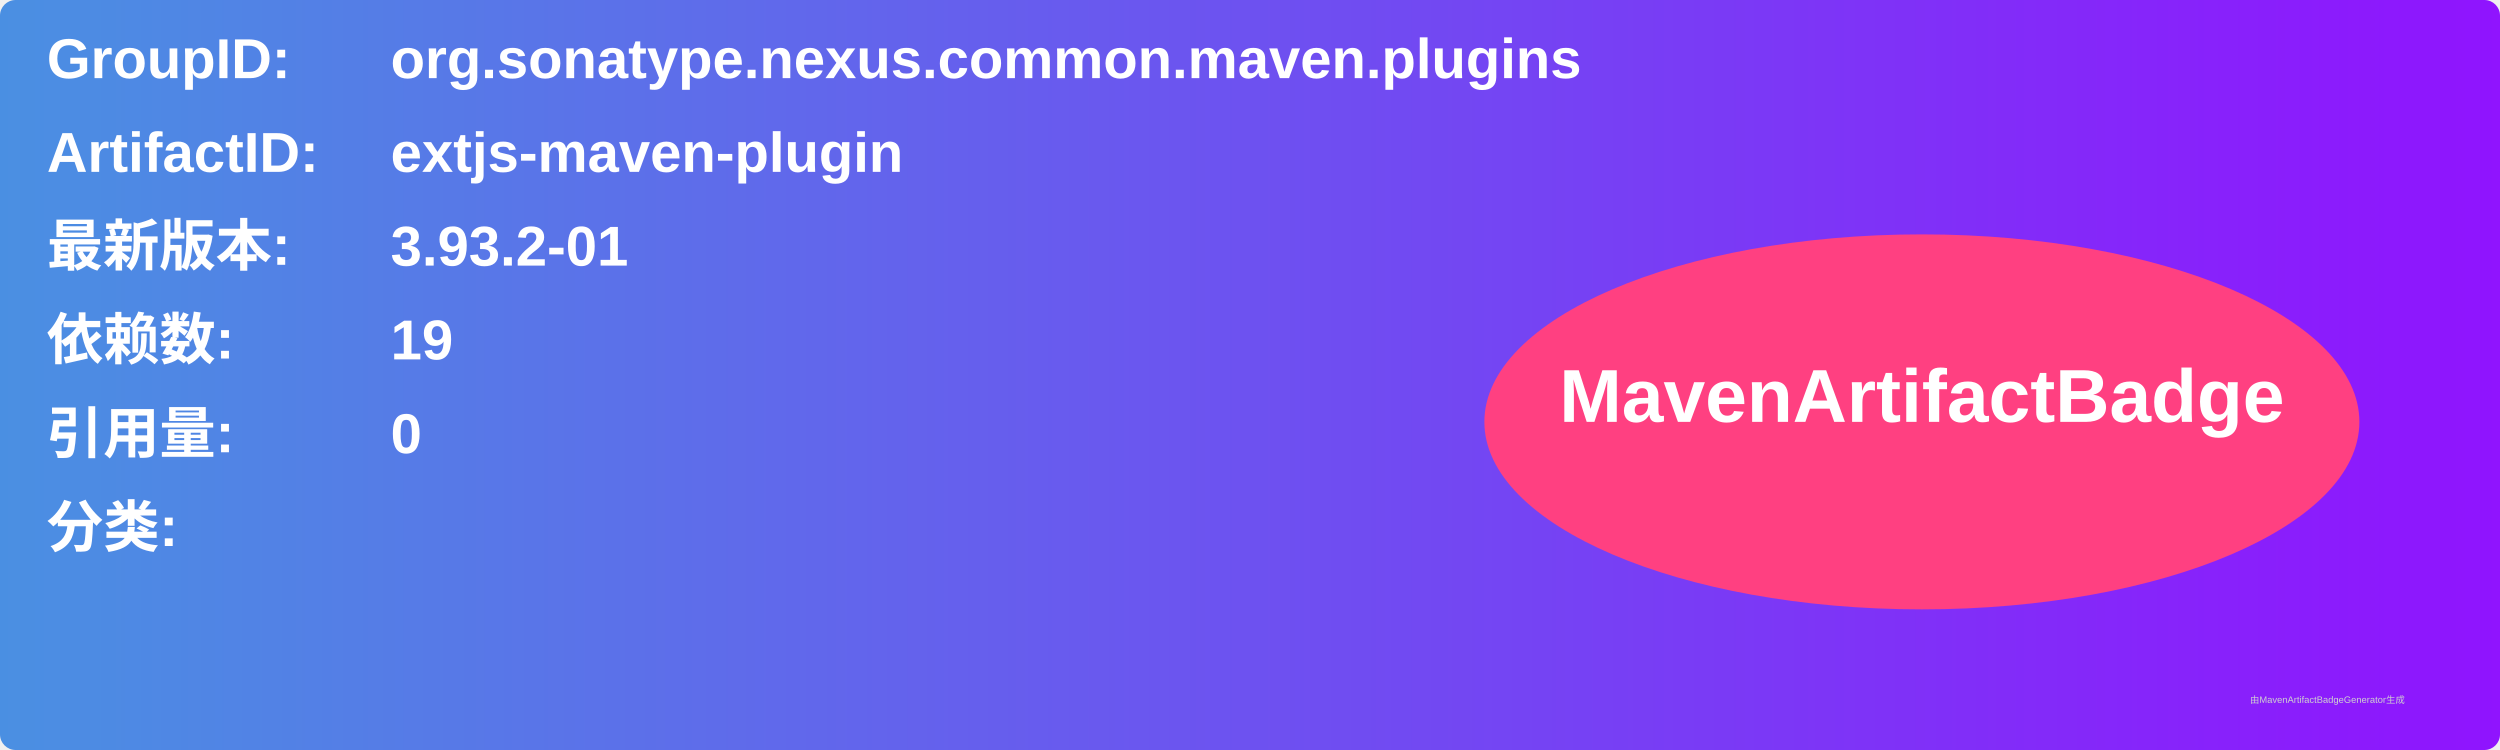
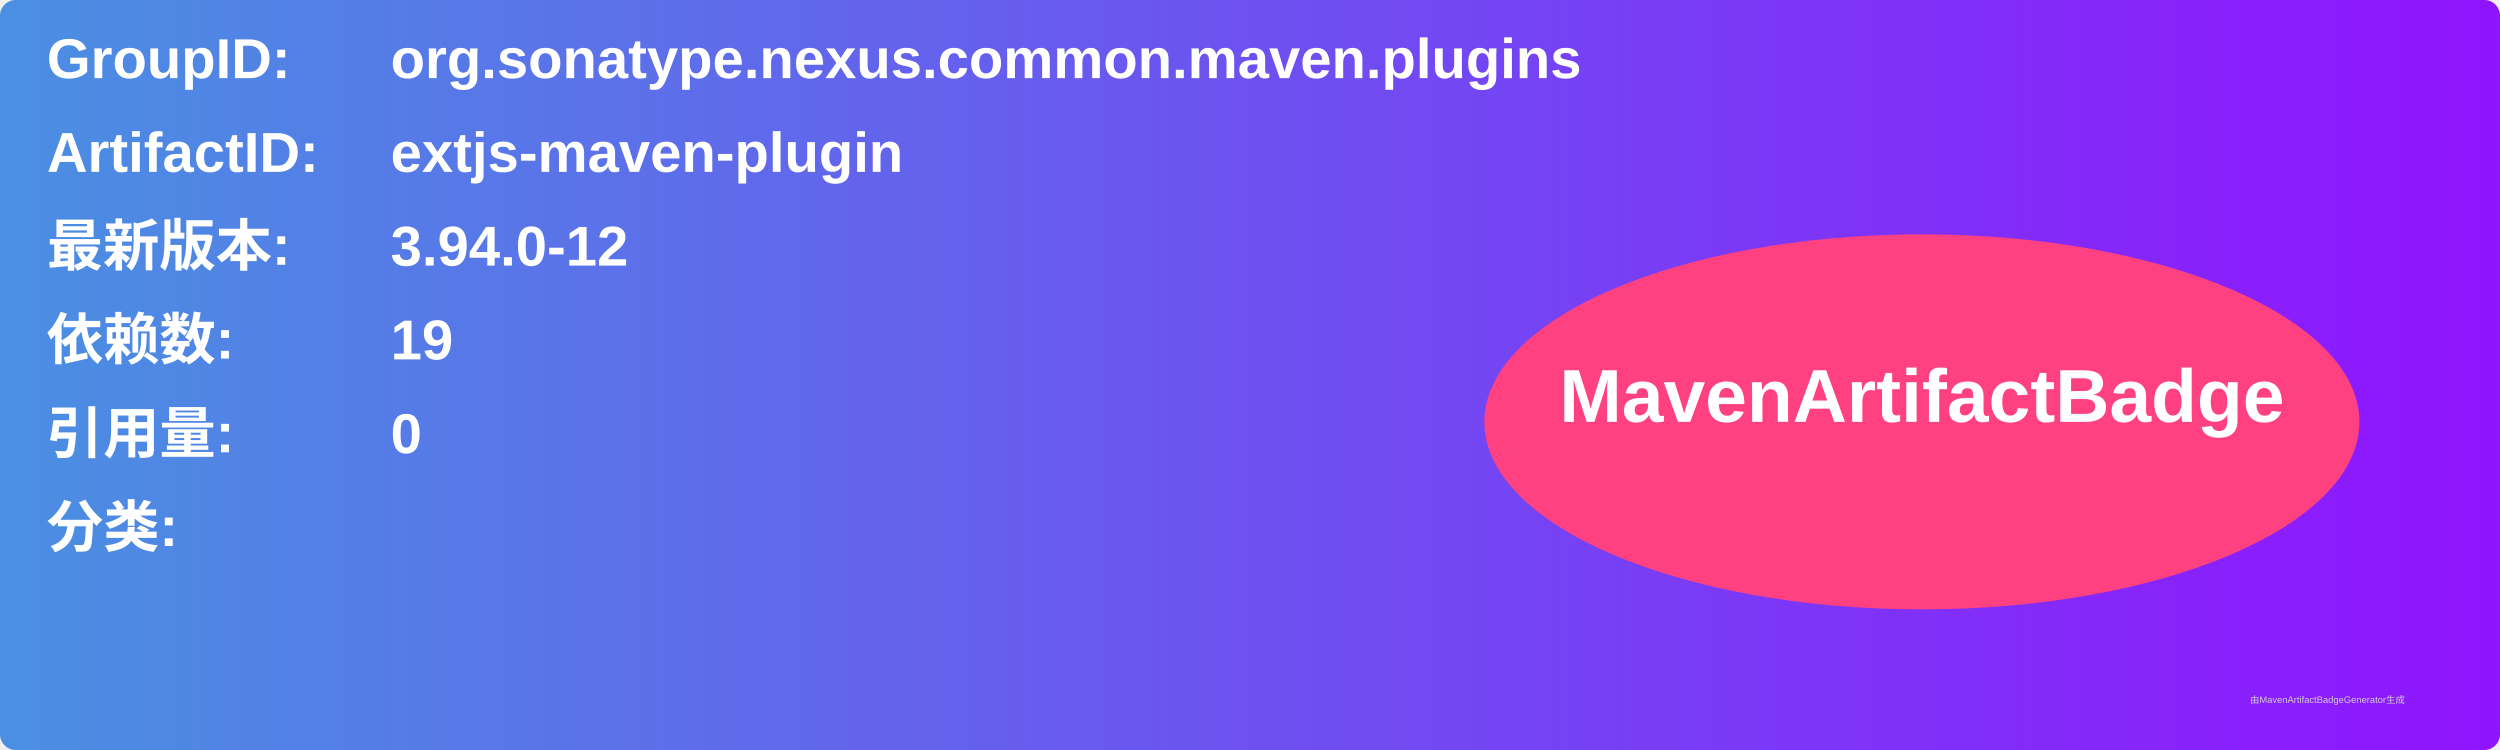
<svg xmlns="http://www.w3.org/2000/svg" width="800" height="240" viewBox="0 0 800 240">
  <linearGradient id="grad" x1="0%" y1="0%" x2="100%" y2="0%">
    <stop offset="0%" stop-color="#4a90e2" />
    <stop offset="100%" stop-color="#9013fe" />
  </linearGradient>
  <rect width="100%" height="100%" rx="5" ry="5" fill="url(#grad)" />
  <g transform="translate(15, 15)">
    <text x="0" y="10" font-family="Arial" font-size="18" fill="white" font-weight="bold" width="260">GroupID:</text>
    <text x="110" y="10" font-family="Arial" font-size="18" fill="white" font-weight="bold" width="460">org.sonatype.nexus.common.maven.plugins</text>
    <text x="0" y="40" font-family="Arial" font-size="18" fill="white" font-weight="bold" width="260">ArtifactID:</text>
    <text x="110" y="40" font-family="Arial" font-size="18" fill="white" font-weight="bold" width="460">extjs-maven-plugin</text>
    <text x="0" y="70" font-family="Arial" font-size="18" fill="white" font-weight="bold">最新版本:</text>
    <text x="110" y="70" font-family="Arial" font-size="18" fill="white" font-weight="bold">
-       <tspan font-weight="bold">3.93.2-01</tspan>
+       <tspan font-weight="bold">3.94.0-12</tspan>
    </text>
    <text x="0" y="100" font-family="Arial" font-size="18" fill="white" font-weight="bold">依赖数: </text>
    <text x="110" y="100" font-family="Arial" font-size="18" fill="white">
      <tspan font-weight="bold">19</tspan>
    </text>
    <text x="0" y="130" font-family="Arial" font-size="18" fill="white" font-weight="bold">引用量: </text>
    <text x="110" y="130" font-family="Arial" font-size="18" fill="white">
      <tspan font-weight="bold">0</tspan>
    </text>
    <text x="0" y="160" font-family="Arial" font-size="18" fill="white" font-weight="bold">分类:</text>
    <text x="10" y="190" font-family="Arial" font-size="10" fill="white">
      <tspan font-weight="bold" />
    </text>
    <ellipse cx="600" cy="120" rx="140" ry="60" fill="#ff4081" />
    <text x="600" y="120" text-anchor="middle" font-family="Arial" font-size="24" fill="white" font-weight="bold">MavenArtifactBadge</text>
  </g>
  <text x="720" y="225" font-family="Arial" font-size="3" fill="#d0d0d0">由MavenArtifactBadgeGenerator生成</text>
</svg>
